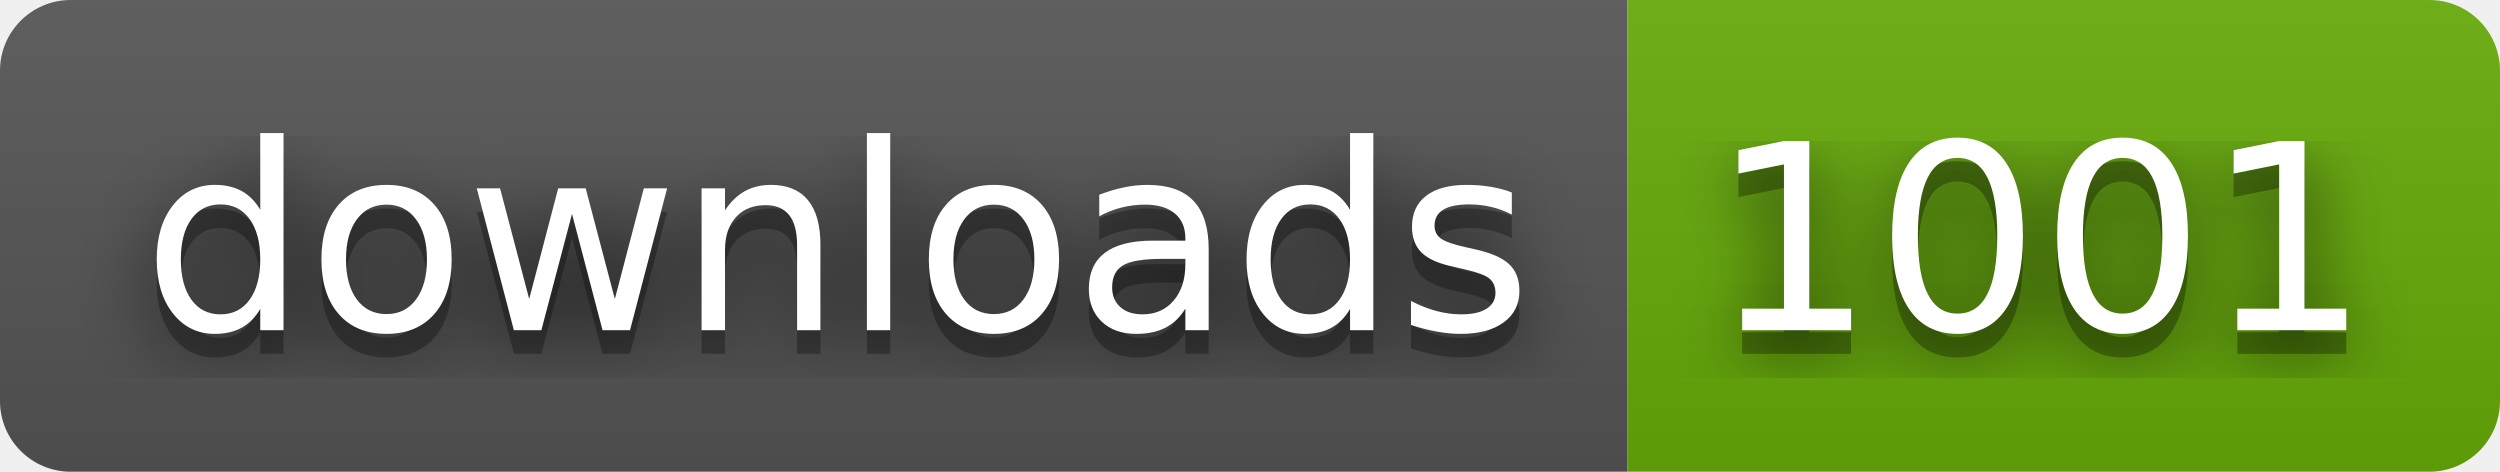
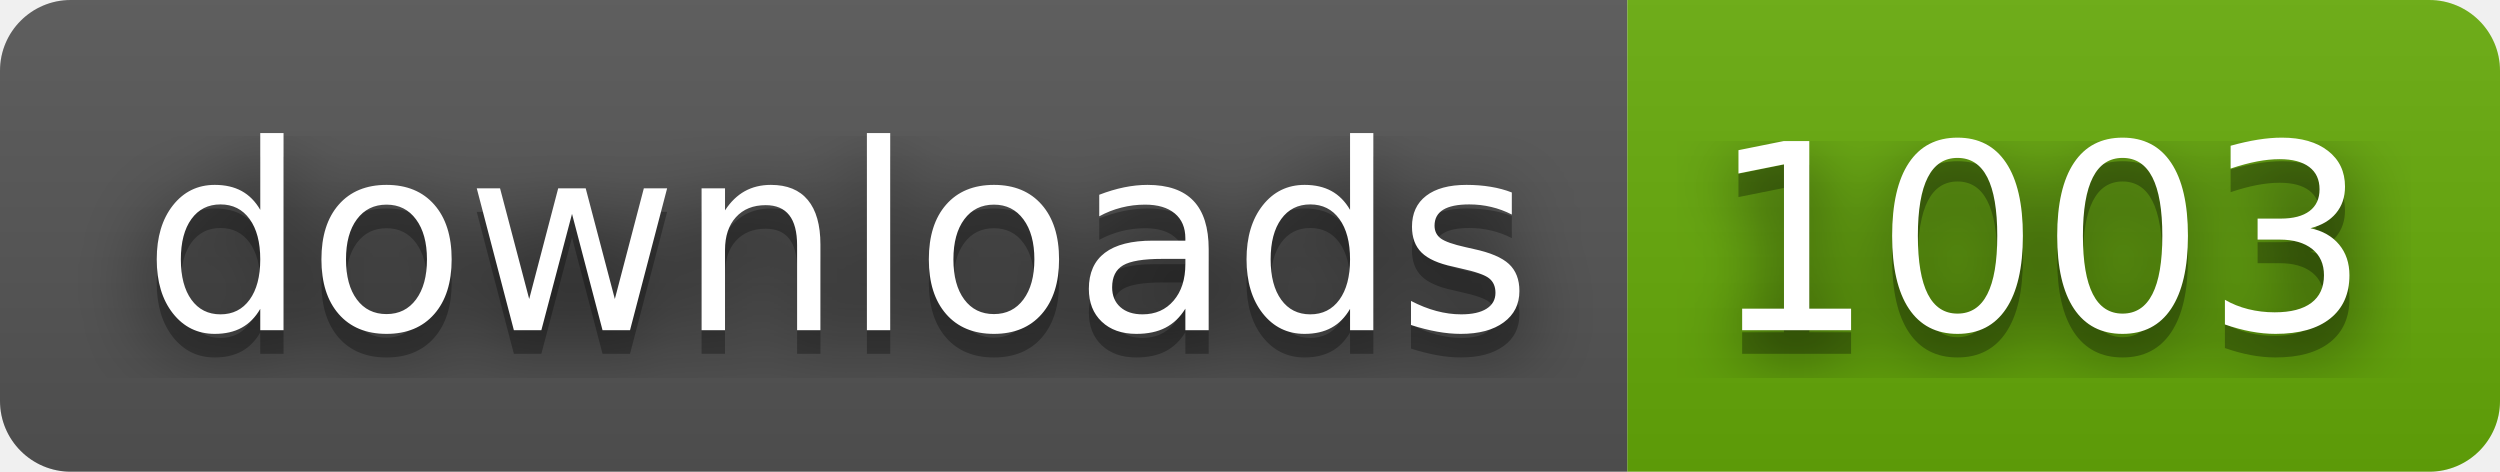
- <svg xmlns="http://www.w3.org/2000/svg" width="106" height="20" role="img" aria-label="downloads: 1001">
+ <svg xmlns="http://www.w3.org/2000/svg" width="106" height="20" role="img" aria-label="downloads: 1003">
  <filter id="blur">
    <feGaussianBlur stdDeviation="16" />
  </filter>
  <linearGradient id="s" x2="0" y2="100%">
    <stop offset="0" stop-color="#bbb" stop-opacity=".1" />
    <stop offset="1" stop-opacity=".1" />
  </linearGradient>
  <clipPath id="r">
    <rect width="106" height="20" rx="3" />
  </clipPath>
  <g clip-path="url(#r)">
    <rect width="69" height="20" fill="#555" />
    <rect x="69" width="37" height="20" fill="#67ac09" />
    <rect width="106" height="20" fill="url(#s)" />
  </g>
  <g fill="#fff" text-anchor="middle" font-family="Verdana,Geneva,DejaVu Sans,sans-serif" text-rendering="geometricPrecision" font-size="110">
    <g transform="scale(.1)">
      <g aria-hidden="true" fill="#010101">
        <text x="355" y="150" fill-opacity=".8" filter="url(#blur)" textLength="590">downloads</text>
        <text x="355" y="150" fill-opacity=".3" textLength="590">downloads</text>
      </g>
      <text x="355" y="140" textLength="590">downloads</text>
    </g>
    <g transform="scale(.1)">
      <g aria-hidden="true" fill="#010101">
-         <text x="865" y="150" fill-opacity=".8" filter="url(#blur)" textLength="270">1001</text>
-         <text x="865" y="150" fill-opacity=".3" textLength="270">1001</text>
+         <text x="865" y="150" fill-opacity=".8" filter="url(#blur)" textLength="270">1003</text>
+         <text x="865" y="150" fill-opacity=".3" textLength="270">1003</text>
      </g>
-       <text x="865" y="140" textLength="270">1001</text>
+       <text x="865" y="140" textLength="270">1003</text>
    </g>
  </g>
</svg>
